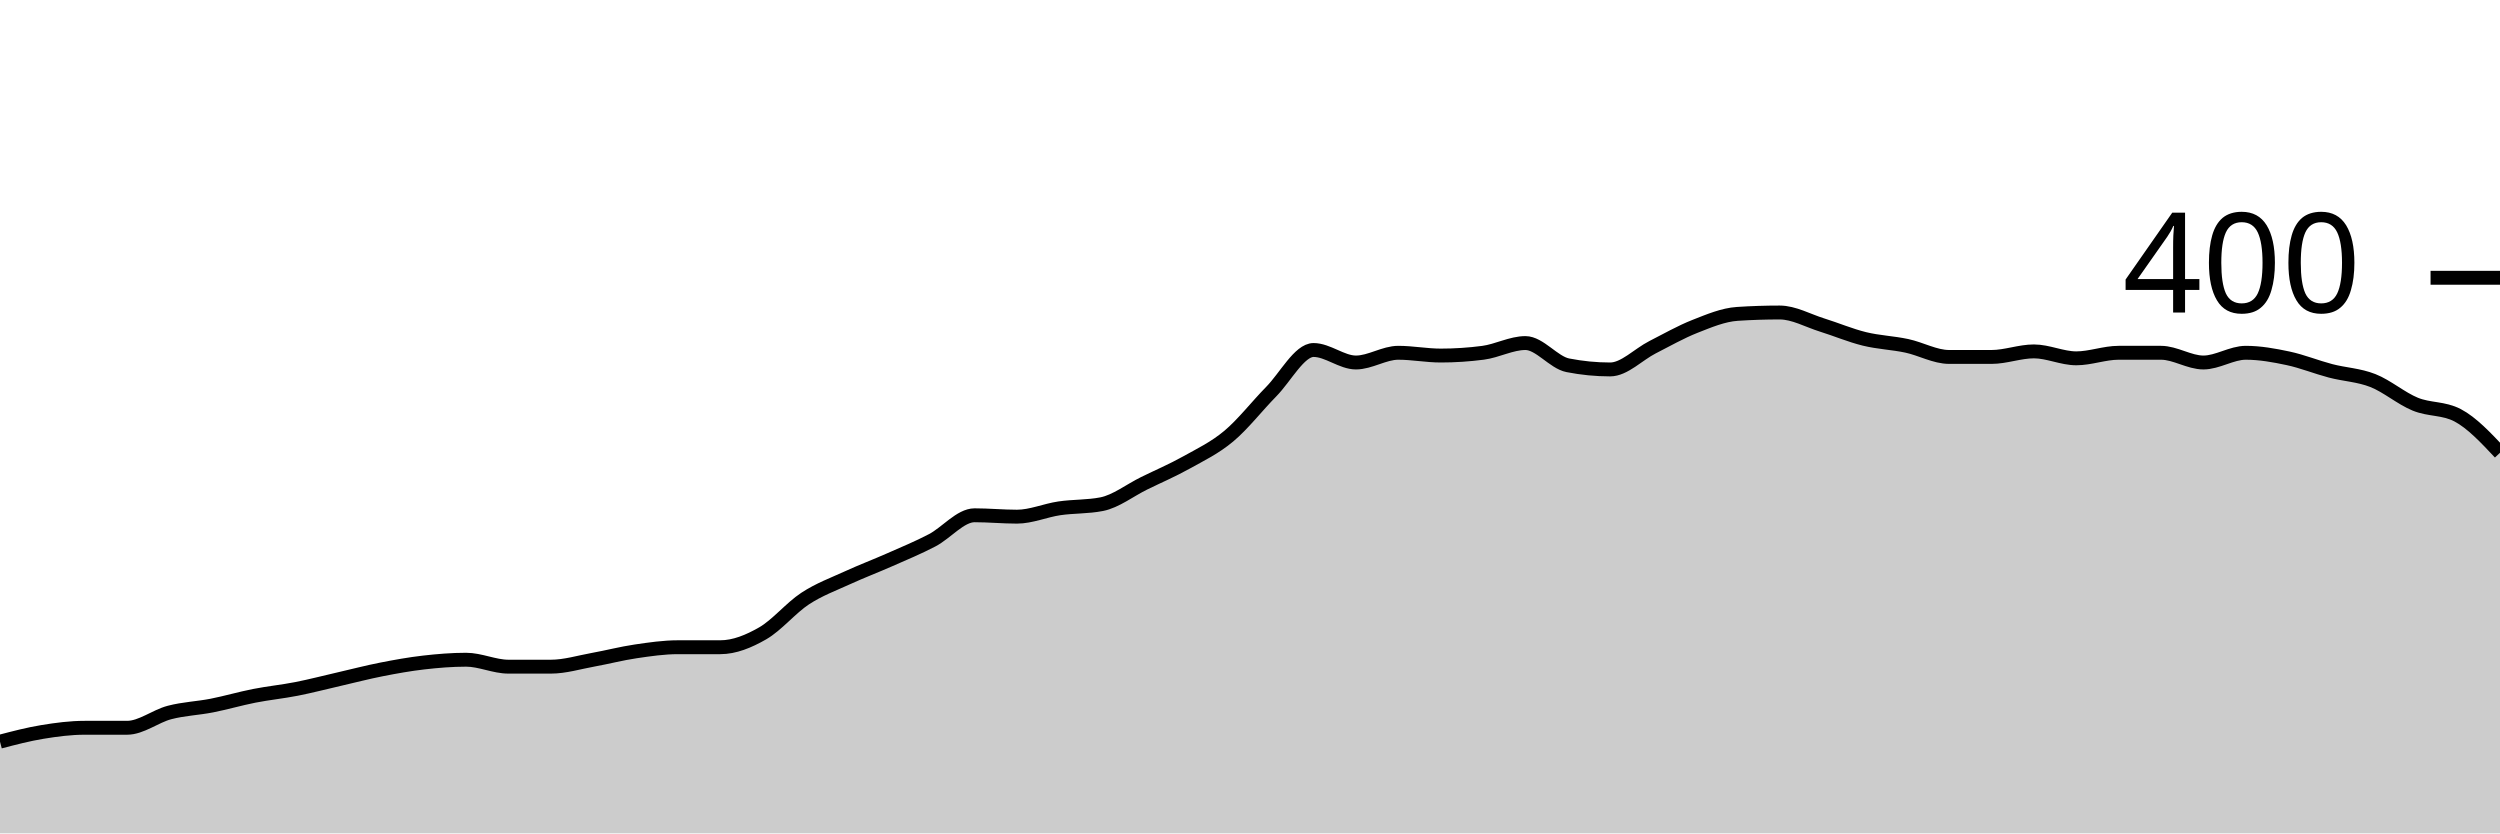
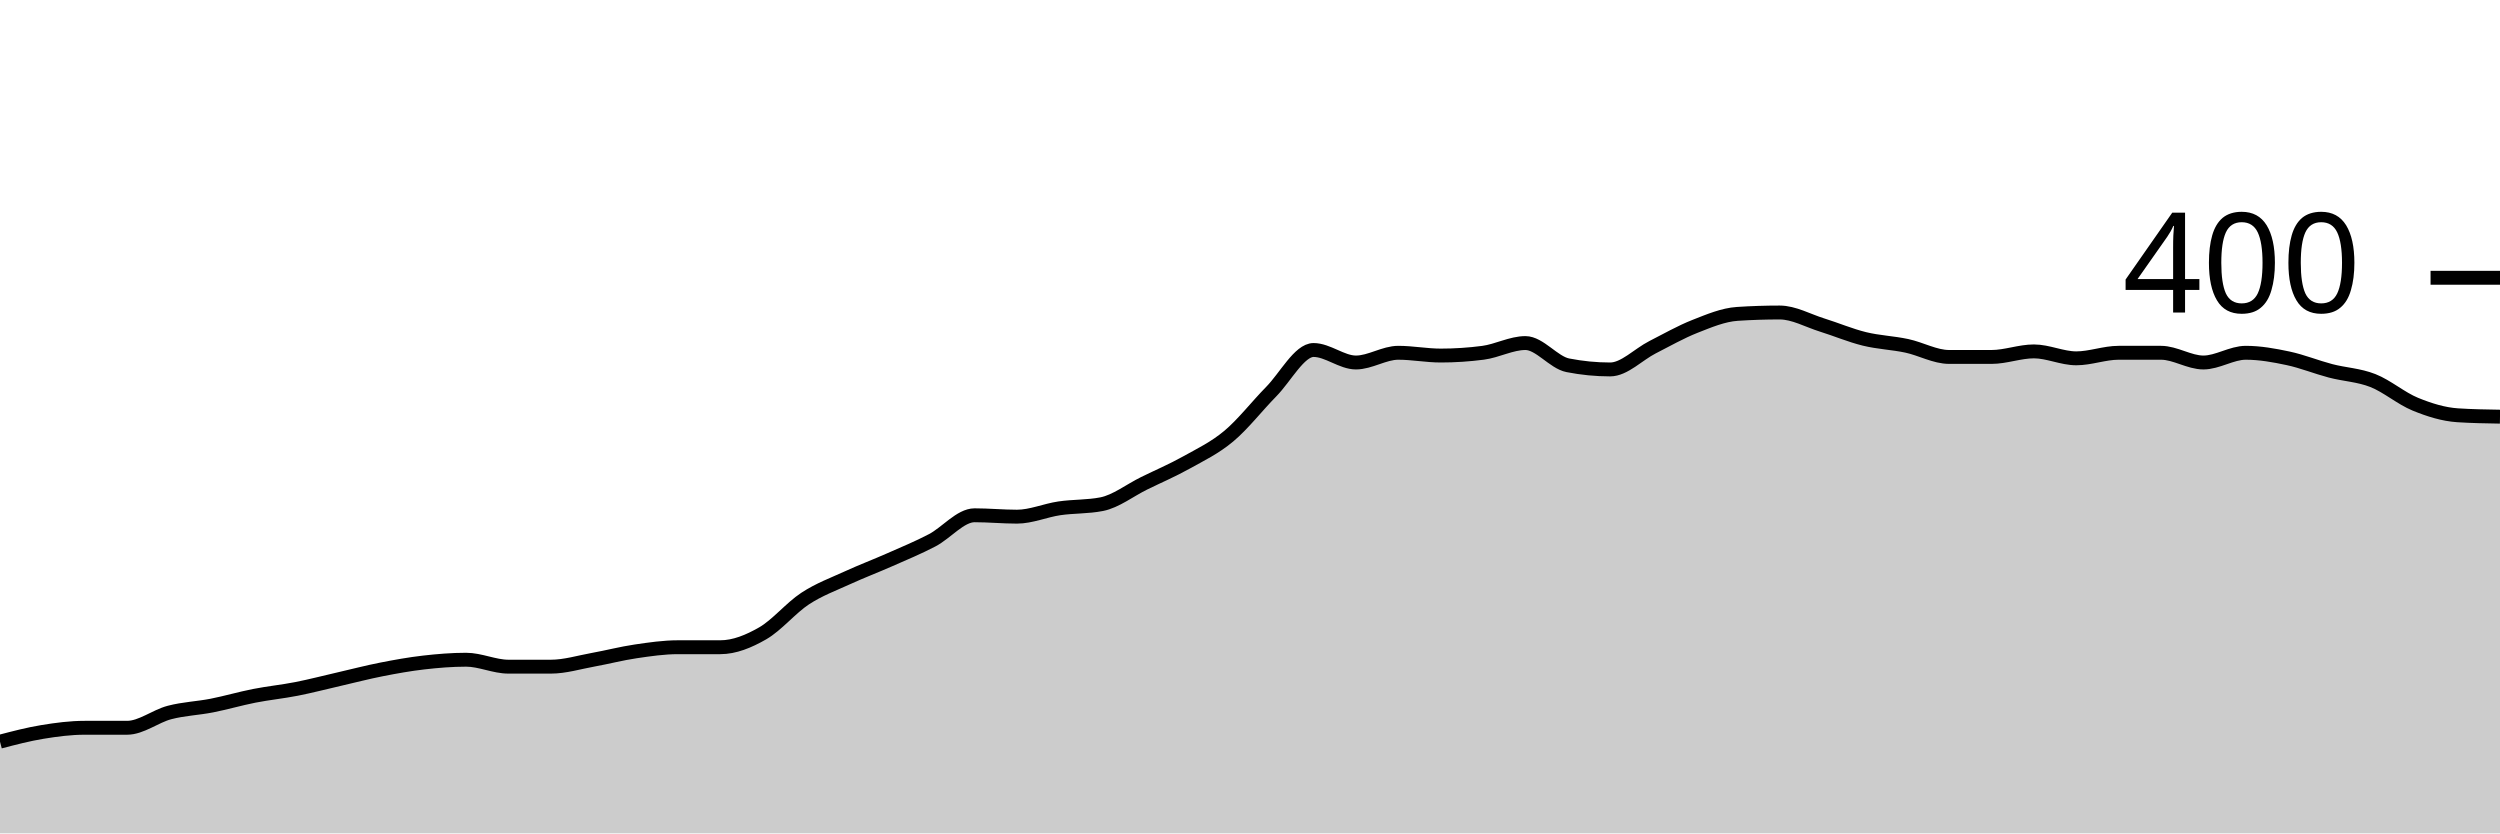
<svg xmlns="http://www.w3.org/2000/svg" viewBox="0 0 180 60">
  <g transform="translate(0,20)">
-     <path class="area" fill="rgba(0, 0, 0, 0.2)" d="M0,33.4C1.017,33.133,2.034,32.867,3.051,32.7C4.068,32.533,5.085,32.4,6.102,32.4C7.119,32.4,8.136,32.4,9.153,32.4C10.169,32.4,11.186,31.567,12.203,31.3C13.22,31.033,14.237,31,15.254,30.8C16.271,30.6,17.288,30.3,18.305,30.1C19.322,29.9,20.339,29.8,21.356,29.6C22.373,29.4,23.39,29.133,24.407,28.9C25.424,28.667,26.441,28.4,27.458,28.2C28.475,28,29.492,27.817,30.508,27.7C31.525,27.583,32.542,27.5,33.559,27.5C34.576,27.5,35.593,28,36.61,28C37.627,28,38.644,28,39.661,28C40.678,28,41.695,27.683,42.712,27.5C43.729,27.317,44.746,27.05,45.763,26.9C46.78,26.75,47.797,26.6,48.814,26.6C49.831,26.6,50.847,26.6,51.864,26.6C52.881,26.6,53.898,26.183,54.915,25.6C55.932,25.017,56.949,23.767,57.966,23.1C58.983,22.433,60,22.067,61.017,21.6C62.034,21.133,63.051,20.75,64.068,20.3C65.085,19.85,66.102,19.433,67.119,18.9C68.136,18.367,69.153,17.1,70.169,17.1C71.186,17.1,72.203,17.2,73.22,17.2C74.237,17.2,75.254,16.75,76.271,16.6C77.288,16.45,78.305,16.5,79.322,16.3C80.339,16.1,81.356,15.3,82.373,14.8C83.39,14.3,84.407,13.867,85.424,13.3C86.441,12.733,87.458,12.25,88.475,11.4C89.492,10.55,90.508,9.233,91.525,8.2C92.542,7.167,93.559,5.2,94.576,5.2C95.593,5.2,96.61,6.1,97.627,6.1C98.644,6.1,99.661,5.4,100.678,5.4C101.695,5.4,102.712,5.6,103.729,5.6C104.746,5.6,105.763,5.533,106.78,5.4C107.797,5.267,108.814,4.7,109.831,4.7C110.847,4.7,111.864,6.1,112.881,6.3C113.898,6.5,114.915,6.6,115.932,6.6C116.949,6.6,117.966,5.517,118.983,5C120,4.483,121.017,3.9,122.034,3.5C123.051,3.1,124.068,2.667,125.085,2.6C126.102,2.533,127.119,2.5,128.136,2.5C129.153,2.5,130.169,3.083,131.186,3.4C132.203,3.717,133.22,4.15,134.237,4.4C135.254,4.65,136.271,4.683,137.288,4.9C138.305,5.117,139.322,5.7,140.339,5.7C141.356,5.7,142.373,5.7,143.39,5.7C144.407,5.7,145.424,5.3,146.441,5.3C147.458,5.3,148.475,5.8,149.492,5.8C150.508,5.8,151.525,5.4,152.542,5.4C153.559,5.4,154.576,5.4,155.593,5.4C156.61,5.4,157.627,6.1,158.644,6.1C159.661,6.1,160.678,5.4,161.695,5.4C162.712,5.4,163.729,5.583,164.746,5.8C165.763,6.017,166.78,6.433,167.797,6.7C168.814,6.967,169.831,7,170.847,7.4C171.864,7.8,172.881,8.683,173.898,9.1C174.915,9.517,175.932,9.367,176.949,9.9C177.966,10.433,178.983,11.517,180,12.6L180,40C178.983,40,177.966,40,176.949,40C175.932,40,174.915,40,173.898,40C172.881,40,171.864,40,170.847,40C169.831,40,168.814,40,167.797,40C166.78,40,165.763,40,164.746,40C163.729,40,162.712,40,161.695,40C160.678,40,159.661,40,158.644,40C157.627,40,156.61,40,155.593,40C154.576,40,153.559,40,152.542,40C151.525,40,150.508,40,149.492,40C148.475,40,147.458,40,146.441,40C145.424,40,144.407,40,143.39,40C142.373,40,141.356,40,140.339,40C139.322,40,138.305,40,137.288,40C136.271,40,135.254,40,134.237,40C133.22,40,132.203,40,131.186,40C130.169,40,129.153,40,128.136,40C127.119,40,126.102,40,125.085,40C124.068,40,123.051,40,122.034,40C121.017,40,120,40,118.983,40C117.966,40,116.949,40,115.932,40C114.915,40,113.898,40,112.881,40C111.864,40,110.847,40,109.831,40C108.814,40,107.797,40,106.78,40C105.763,40,104.746,40,103.729,40C102.712,40,101.695,40,100.678,40C99.661,40,98.644,40,97.627,40C96.61,40,95.593,40,94.576,40C93.559,40,92.542,40,91.525,40C90.508,40,89.492,40,88.475,40C87.458,40,86.441,40,85.424,40C84.407,40,83.39,40,82.373,40C81.356,40,80.339,40,79.322,40C78.305,40,77.288,40,76.271,40C75.254,40,74.237,40,73.22,40C72.203,40,71.186,40,70.169,40C69.153,40,68.136,40,67.119,40C66.102,40,65.085,40,64.068,40C63.051,40,62.034,40,61.017,40C60,40,58.983,40,57.966,40C56.949,40,55.932,40,54.915,40C53.898,40,52.881,40,51.864,40C50.847,40,49.831,40,48.814,40C47.797,40,46.78,40,45.763,40C44.746,40,43.729,40,42.712,40C41.695,40,40.678,40,39.661,40C38.644,40,37.627,40,36.61,40C35.593,40,34.576,40,33.559,40C32.542,40,31.525,40,30.508,40C29.492,40,28.475,40,27.458,40C26.441,40,25.424,40,24.407,40C23.39,40,22.373,40,21.356,40C20.339,40,19.322,40,18.305,40C17.288,40,16.271,40,15.254,40C14.237,40,13.22,40,12.203,40C11.186,40,10.169,40,9.153,40C8.136,40,7.119,40,6.102,40C5.085,40,4.068,40,3.051,40C2.034,40,1.017,40,0,40Z" />
-     <path class="line" stroke="black" fill="none" d="M0,33.4C1.017,33.133,2.034,32.867,3.051,32.7C4.068,32.533,5.085,32.4,6.102,32.4C7.119,32.4,8.136,32.4,9.153,32.4C10.169,32.4,11.186,31.567,12.203,31.3C13.22,31.033,14.237,31,15.254,30.8C16.271,30.6,17.288,30.3,18.305,30.1C19.322,29.9,20.339,29.8,21.356,29.6C22.373,29.4,23.39,29.133,24.407,28.9C25.424,28.667,26.441,28.4,27.458,28.2C28.475,28,29.492,27.817,30.508,27.7C31.525,27.583,32.542,27.5,33.559,27.5C34.576,27.5,35.593,28,36.61,28C37.627,28,38.644,28,39.661,28C40.678,28,41.695,27.683,42.712,27.5C43.729,27.317,44.746,27.05,45.763,26.9C46.78,26.75,47.797,26.6,48.814,26.6C49.831,26.6,50.847,26.6,51.864,26.6C52.881,26.6,53.898,26.183,54.915,25.6C55.932,25.017,56.949,23.767,57.966,23.1C58.983,22.433,60,22.067,61.017,21.6C62.034,21.133,63.051,20.75,64.068,20.3C65.085,19.85,66.102,19.433,67.119,18.9C68.136,18.367,69.153,17.1,70.169,17.1C71.186,17.1,72.203,17.2,73.22,17.2C74.237,17.2,75.254,16.75,76.271,16.6C77.288,16.45,78.305,16.5,79.322,16.3C80.339,16.1,81.356,15.3,82.373,14.8C83.39,14.3,84.407,13.867,85.424,13.3C86.441,12.733,87.458,12.25,88.475,11.4C89.492,10.55,90.508,9.233,91.525,8.2C92.542,7.167,93.559,5.2,94.576,5.2C95.593,5.2,96.61,6.1,97.627,6.1C98.644,6.1,99.661,5.4,100.678,5.4C101.695,5.4,102.712,5.6,103.729,5.6C104.746,5.6,105.763,5.533,106.78,5.4C107.797,5.267,108.814,4.7,109.831,4.7C110.847,4.7,111.864,6.1,112.881,6.3C113.898,6.5,114.915,6.6,115.932,6.6C116.949,6.6,117.966,5.517,118.983,5C120,4.483,121.017,3.9,122.034,3.5C123.051,3.1,124.068,2.667,125.085,2.6C126.102,2.533,127.119,2.5,128.136,2.5C129.153,2.5,130.169,3.083,131.186,3.4C132.203,3.717,133.22,4.15,134.237,4.4C135.254,4.65,136.271,4.683,137.288,4.9C138.305,5.117,139.322,5.7,140.339,5.7C141.356,5.7,142.373,5.7,143.39,5.7C144.407,5.7,145.424,5.3,146.441,5.3C147.458,5.3,148.475,5.8,149.492,5.8C150.508,5.8,151.525,5.4,152.542,5.4C153.559,5.4,154.576,5.4,155.593,5.4C156.61,5.4,157.627,6.1,158.644,6.1C159.661,6.1,160.678,5.4,161.695,5.4C162.712,5.4,163.729,5.583,164.746,5.8C165.763,6.017,166.78,6.433,167.797,6.7C168.814,6.967,169.831,7,170.847,7.4C171.864,7.8,172.881,8.683,173.898,9.1C174.915,9.517,175.932,9.367,176.949,9.9C177.966,10.433,178.983,11.517,180,12.6" />
+     <path class="area" fill="rgba(0, 0, 0, 0.2)" d="M0,33.4C1.017,33.133,2.034,32.867,3.051,32.7C4.068,32.533,5.085,32.4,6.102,32.4C7.119,32.4,8.136,32.4,9.153,32.4C10.169,32.4,11.186,31.567,12.203,31.3C13.22,31.033,14.237,31,15.254,30.8C16.271,30.6,17.288,30.3,18.305,30.1C19.322,29.9,20.339,29.8,21.356,29.6C22.373,29.4,23.39,29.133,24.407,28.9C25.424,28.667,26.441,28.4,27.458,28.2C28.475,28,29.492,27.817,30.508,27.7C31.525,27.583,32.542,27.5,33.559,27.5C34.576,27.5,35.593,28,36.61,28C37.627,28,38.644,28,39.661,28C40.678,28,41.695,27.683,42.712,27.5C43.729,27.317,44.746,27.05,45.763,26.9C46.78,26.75,47.797,26.6,48.814,26.6C49.831,26.6,50.847,26.6,51.864,26.6C52.881,26.6,53.898,26.183,54.915,25.6C55.932,25.017,56.949,23.767,57.966,23.1C58.983,22.433,60,22.067,61.017,21.6C62.034,21.133,63.051,20.75,64.068,20.3C65.085,19.85,66.102,19.433,67.119,18.9C68.136,18.367,69.153,17.1,70.169,17.1C71.186,17.1,72.203,17.2,73.22,17.2C74.237,17.2,75.254,16.75,76.271,16.6C77.288,16.45,78.305,16.5,79.322,16.3C80.339,16.1,81.356,15.3,82.373,14.8C83.39,14.3,84.407,13.867,85.424,13.3C86.441,12.733,87.458,12.25,88.475,11.4C89.492,10.55,90.508,9.233,91.525,8.2C92.542,7.167,93.559,5.2,94.576,5.2C95.593,5.2,96.61,6.1,97.627,6.1C98.644,6.1,99.661,5.4,100.678,5.4C101.695,5.4,102.712,5.6,103.729,5.6C104.746,5.6,105.763,5.533,106.78,5.4C107.797,5.267,108.814,4.7,109.831,4.7C110.847,4.7,111.864,6.1,112.881,6.3C113.898,6.5,114.915,6.6,115.932,6.6C116.949,6.6,117.966,5.517,118.983,5C120,4.483,121.017,3.9,122.034,3.5C123.051,3.1,124.068,2.667,125.085,2.6C126.102,2.533,127.119,2.5,128.136,2.5C129.153,2.5,130.169,3.083,131.186,3.4C132.203,3.717,133.22,4.15,134.237,4.4C135.254,4.65,136.271,4.683,137.288,4.9C138.305,5.117,139.322,5.7,140.339,5.7C141.356,5.7,142.373,5.7,143.39,5.7C144.407,5.7,145.424,5.3,146.441,5.3C147.458,5.3,148.475,5.8,149.492,5.8C150.508,5.8,151.525,5.4,152.542,5.4C153.559,5.4,154.576,5.4,155.593,5.4C156.61,5.4,157.627,6.1,158.644,6.1C159.661,6.1,160.678,5.4,161.695,5.4C162.712,5.4,163.729,5.583,164.746,5.8C165.763,6.017,166.78,6.433,167.797,6.7C168.814,6.967,169.831,7,170.847,7.4C171.864,7.8,172.881,8.683,173.898,9.1C174.915,9.517,175.932,9.833,176.949,9.9C177.966,9.967,178.983,9.983,180,10L180,40C178.983,40,177.966,40,176.949,40C175.932,40,174.915,40,173.898,40C172.881,40,171.864,40,170.847,40C169.831,40,168.814,40,167.797,40C166.78,40,165.763,40,164.746,40C163.729,40,162.712,40,161.695,40C160.678,40,159.661,40,158.644,40C157.627,40,156.61,40,155.593,40C154.576,40,153.559,40,152.542,40C151.525,40,150.508,40,149.492,40C148.475,40,147.458,40,146.441,40C145.424,40,144.407,40,143.39,40C142.373,40,141.356,40,140.339,40C139.322,40,138.305,40,137.288,40C136.271,40,135.254,40,134.237,40C133.22,40,132.203,40,131.186,40C130.169,40,129.153,40,128.136,40C127.119,40,126.102,40,125.085,40C124.068,40,123.051,40,122.034,40C121.017,40,120,40,118.983,40C117.966,40,116.949,40,115.932,40C114.915,40,113.898,40,112.881,40C111.864,40,110.847,40,109.831,40C108.814,40,107.797,40,106.78,40C105.763,40,104.746,40,103.729,40C102.712,40,101.695,40,100.678,40C99.661,40,98.644,40,97.627,40C96.61,40,95.593,40,94.576,40C93.559,40,92.542,40,91.525,40C90.508,40,89.492,40,88.475,40C87.458,40,86.441,40,85.424,40C84.407,40,83.39,40,82.373,40C81.356,40,80.339,40,79.322,40C78.305,40,77.288,40,76.271,40C75.254,40,74.237,40,73.22,40C72.203,40,71.186,40,70.169,40C69.153,40,68.136,40,67.119,40C66.102,40,65.085,40,64.068,40C63.051,40,62.034,40,61.017,40C60,40,58.983,40,57.966,40C56.949,40,55.932,40,54.915,40C53.898,40,52.881,40,51.864,40C50.847,40,49.831,40,48.814,40C47.797,40,46.78,40,45.763,40C44.746,40,43.729,40,42.712,40C41.695,40,40.678,40,39.661,40C38.644,40,37.627,40,36.61,40C35.593,40,34.576,40,33.559,40C32.542,40,31.525,40,30.508,40C29.492,40,28.475,40,27.458,40C26.441,40,25.424,40,24.407,40C23.39,40,22.373,40,21.356,40C20.339,40,19.322,40,18.305,40C17.288,40,16.271,40,15.254,40C14.237,40,13.22,40,12.203,40C11.186,40,10.169,40,9.153,40C8.136,40,7.119,40,6.102,40C5.085,40,4.068,40,3.051,40C2.034,40,1.017,40,0,40Z" />
+     <path class="line" stroke="black" fill="none" d="M0,33.4C1.017,33.133,2.034,32.867,3.051,32.7C4.068,32.533,5.085,32.4,6.102,32.4C7.119,32.4,8.136,32.4,9.153,32.4C10.169,32.4,11.186,31.567,12.203,31.3C13.22,31.033,14.237,31,15.254,30.8C16.271,30.6,17.288,30.3,18.305,30.1C19.322,29.9,20.339,29.8,21.356,29.6C22.373,29.4,23.39,29.133,24.407,28.9C25.424,28.667,26.441,28.4,27.458,28.2C28.475,28,29.492,27.817,30.508,27.7C31.525,27.583,32.542,27.5,33.559,27.5C34.576,27.5,35.593,28,36.61,28C37.627,28,38.644,28,39.661,28C40.678,28,41.695,27.683,42.712,27.5C43.729,27.317,44.746,27.05,45.763,26.9C46.78,26.75,47.797,26.6,48.814,26.6C49.831,26.6,50.847,26.6,51.864,26.6C52.881,26.6,53.898,26.183,54.915,25.6C55.932,25.017,56.949,23.767,57.966,23.1C58.983,22.433,60,22.067,61.017,21.6C62.034,21.133,63.051,20.75,64.068,20.3C65.085,19.85,66.102,19.433,67.119,18.9C68.136,18.367,69.153,17.1,70.169,17.1C71.186,17.1,72.203,17.2,73.22,17.2C74.237,17.2,75.254,16.75,76.271,16.6C77.288,16.45,78.305,16.5,79.322,16.3C80.339,16.1,81.356,15.3,82.373,14.8C83.39,14.3,84.407,13.867,85.424,13.3C86.441,12.733,87.458,12.25,88.475,11.4C89.492,10.55,90.508,9.233,91.525,8.2C92.542,7.167,93.559,5.2,94.576,5.2C95.593,5.2,96.61,6.1,97.627,6.1C98.644,6.1,99.661,5.4,100.678,5.4C101.695,5.4,102.712,5.6,103.729,5.6C104.746,5.6,105.763,5.533,106.78,5.4C107.797,5.267,108.814,4.7,109.831,4.7C110.847,4.7,111.864,6.1,112.881,6.3C113.898,6.5,114.915,6.6,115.932,6.6C116.949,6.6,117.966,5.517,118.983,5C120,4.483,121.017,3.9,122.034,3.5C123.051,3.1,124.068,2.667,125.085,2.6C126.102,2.533,127.119,2.5,128.136,2.5C129.153,2.5,130.169,3.083,131.186,3.4C132.203,3.717,133.22,4.15,134.237,4.4C135.254,4.65,136.271,4.683,137.288,4.9C138.305,5.117,139.322,5.7,140.339,5.7C141.356,5.7,142.373,5.7,143.39,5.7C144.407,5.7,145.424,5.3,146.441,5.3C147.458,5.3,148.475,5.8,149.492,5.8C150.508,5.8,151.525,5.4,152.542,5.4C153.559,5.4,154.576,5.4,155.593,5.4C156.61,5.4,157.627,6.1,158.644,6.1C159.661,6.1,160.678,5.4,161.695,5.4C162.712,5.4,163.729,5.583,164.746,5.8C165.763,6.017,166.78,6.433,167.797,6.7C168.814,6.967,169.831,7,170.847,7.4C171.864,7.8,172.881,8.683,173.898,9.1C174.915,9.517,175.932,9.833,176.949,9.9C177.966,9.967,178.983,9.983,180,10" />
    <path class="axis-ceiling" stroke-width="1" stroke="black" fill="none" d="M175,0L180,0" />
    <text class="axis-ceiling-label" font-family="sans-serif" text-anchor="end" font-size="10px" x="170" y="2.5">400</text>
  </g>
</svg>
